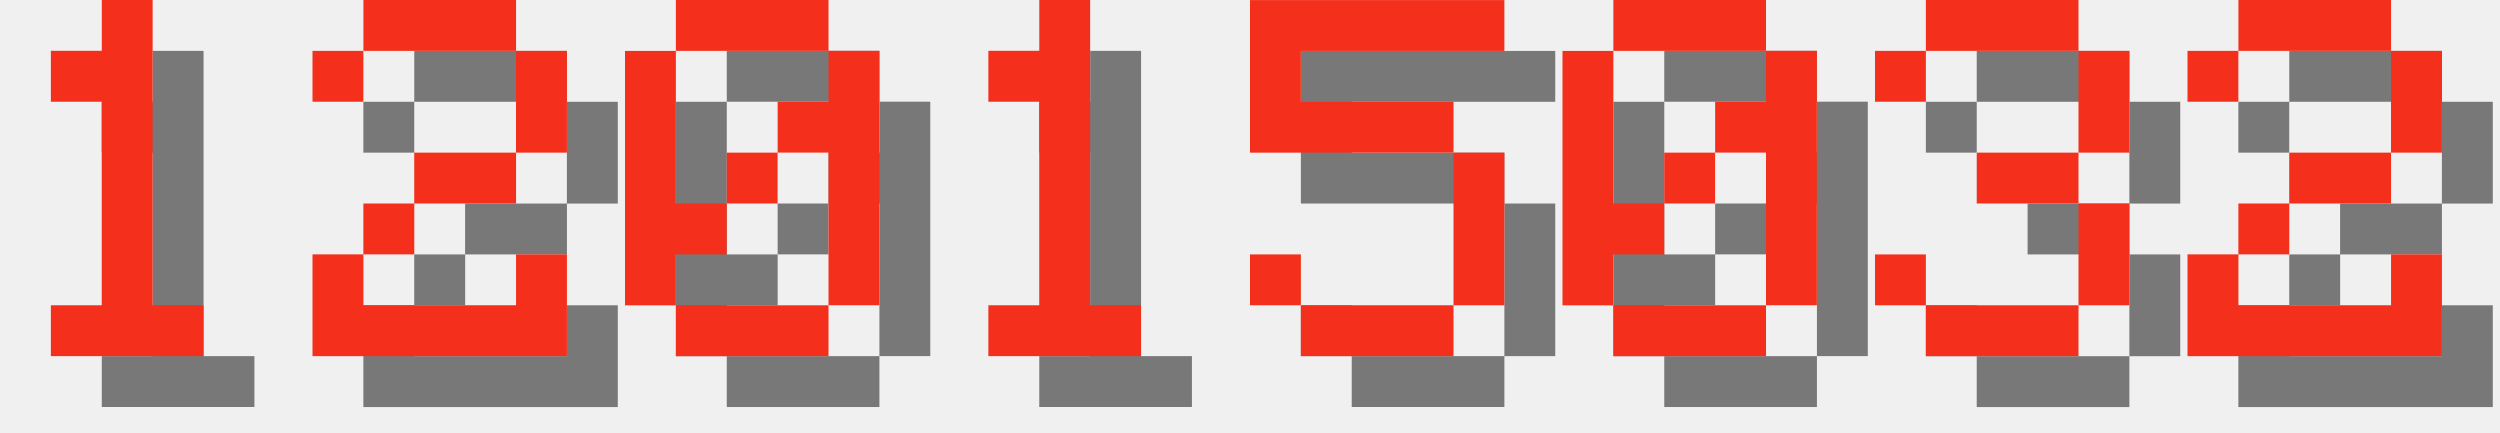
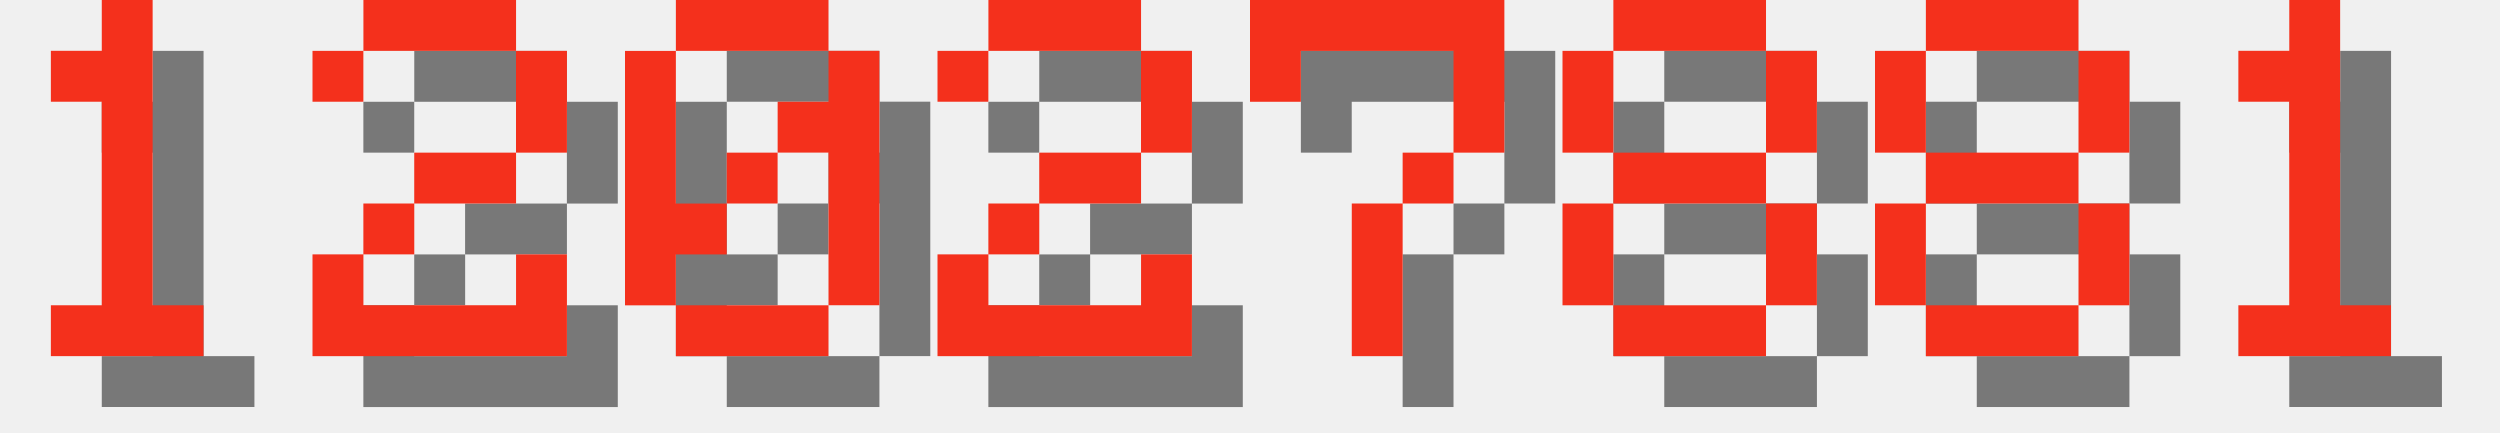
<svg xmlns="http://www.w3.org/2000/svg" version="1.1" width="208.0" height="36">
  <style>
        .text-foreground {
            fill: #F4301C;
        }
        .text-shadow {
            fill: #000000;
            fill-opacity: 0.5;
        }
    </style>
  <g class="digit" id="digit_1" transform="translate(0.0, 0), scale(4)">
    <path id="digit_1_shadow" class="text-shadow" d="m2.117 2.117v1.058h1.058v4.233h-1.058v1.058h3.175v-1.058h-1.058v-6.35h-1.058v1.058h-1.058z" fill-opacity=".5" style="paint-order:stroke fill markers" />
    <path id="digit_1_fg" class="text-foreground" d="m1.058 1.058v1.058h1.058v4.233h-1.058v1.058h3.175v-1.058h-1.058v-6.35h-1.058v1.058h-1.058z" fill="#fff" style="paint-order:stroke fill markers" />
  </g>
  <g class="digit" id="digit_2" transform="translate(26.0, 0), scale(4)">
    <path id="digit_2_shadow" class="text-shadow" d="m1.058 2.117v1.058h1.058v-1.058h3.175v2.117h-2.117v1.058h-1.058v1.058h-1.058v2.117h5.292v-2.117h-1.058v1.058h-3.175v-1.058h1.058v-1.058h2.117v-1.058h1.058v-2.117h-1.058v-1.058h-3.175v1.058h-1.058z" fill-opacity=".5" style="paint-order:stroke fill markers" />
    <path id="digit_2_fg" class="text-foreground" d="m0 1.058v1.058h1.058v-1.058h3.175v2.117h-2.117v1.058h-1.058v1.058h-1.058v2.117h5.292v-2.117h-1.058v1.058h-3.175v-1.058h1.058v-1.058h2.117v-1.058h1.058v-2.117h-1.058v-1.058h-3.175v1.058h-1.058z" fill="#fff" style="paint-order:stroke fill markers" />
  </g>
  <g class="digit" id="digit_0" transform="translate(52.0, 0), scale(4)">
    <path id="digit_0_shadow" class="text-shadow" d="m2.117 1.058v1.058h3.175v-1.058h-3.175zm3.175 1.058v1.058h-1.058v1.058h1.058v3.175h1.058v-5.292h-1.058zm0 5.292h-3.175v1.058h3.175v-1.058zm-3.175 0v-1.058h1.058v-1.058h-1.058v-3.175h-1.058v5.292h1.058zm1.058-2.117h1.058v-1.058h-1.058v1.058z" fill-opacity=".5" style="paint-order:stroke fill markers" />
    <path id="digit_0_fg" class="text-foreground" d="m1.058 0v1.058h3.175v-1.058h-3.175zm3.175 1.058v1.058h-1.058v1.058h1.058v3.175h1.058v-5.292h-1.058zm0 5.292h-3.175v1.058h3.175v-1.058zm-3.175 0v-1.058h1.058v-1.058h-1.058v-3.175h-1.058v5.292h1.058zm1.058-2.117h1.058v-1.058h-1.058v1.058z" fill="#fff" style="paint-order:stroke fill markers" />
  </g>
-   <g class="digit" id="digit_1" transform="translate(78.0, 0), scale(4)">
+   <g class="digit" id="digit_2" transform="translate(78.0, 0), scale(4)">
+     <path id="digit_2_shadow" class="text-shadow" d="m1.058 2.117v1.058h1.058v-1.058h3.175v2.117h-2.117v1.058h-1.058v1.058h-1.058v2.117h5.292v-2.117h-1.058v1.058h-3.175v-1.058h1.058v-1.058h2.117v-1.058h1.058v-2.117h-1.058v-1.058h-3.175v1.058h-1.058z" fill-opacity=".5" style="paint-order:stroke fill markers" />
+     <path id="digit_2_fg" class="text-foreground" d="m0 1.058v1.058h1.058v-1.058h3.175v2.117h-2.117v1.058h-1.058v1.058h-1.058v2.117h5.292v-2.117h-1.058v1.058h-3.175v-1.058h1.058v-1.058h2.117v-1.058h1.058v-2.117h-1.058v-1.058h-3.175v1.058h-1.058z" fill="#fff" style="paint-order:stroke fill markers" />
+   </g>
+   <g class="digit" id="digit_7" transform="translate(104.0, 0), scale(4)">
+     <path id="digit_7_shadow" class="text-shadow" d="m1.058 1.058 2e-6 2.117h1.058v-1.058h3.175v1.058l2e-7 1.058h-1.058v1.058h-1.058l4e-7 3.175 1.058 1e-7v-3.175h1.058v-1.058h1.058l5e-7 -1.058v-2.117z" fill-opacity=".5" style="paint-order:stroke fill markers" />
+     <path id="digit_7_fg" class="text-foreground" d="m0 0 2e-6 2.117h1.058v-1.058h3.175v1.058l2e-7 1.058h-1.058v1.058h-1.058l4e-7 3.175 1.058 1e-7v-3.175h1.058v-1.058h1.058l5e-7 -1.058v-2.117z" fill="#fff" style="paint-order:stroke fill markers" />
+   </g>
+   <g class="digit" id="digit_8" transform="translate(130.0, 0), scale(4)">
+     <path id="digit_8_shadow" class="text-shadow" d="m2.117 1.058v1.058h3.175v-1.058h-3.175zm3.175 1.058v2.117h1.058v-2.117h-1.058zm0 2.117h-3.175v1.058h3.175v-1.058zm0 1.058v2.117h1.058v-2.117h-1.058zm0 2.117h-3.175v1.058h3.175v-1.058zm-3.175 0v-2.117h-1.058v2.117h1.058zm0-3.175v-2.117h-1.058v2.117h1.058z" fill-opacity=".5" style="paint-order:stroke fill markers" />
+     <path id="digit_8_fg" class="text-foreground" d="m1.058 0v1.058h3.175v-1.058h-3.175zm3.175 1.058v2.117h1.058v-2.117h-1.058zm0 2.117h-3.175v1.058h3.175v-1.058zm0 1.058v2.117h1.058v-2.117h-1.058zm0 2.117h-3.175v1.058h3.175v-1.058zm-3.175 0v-2.117h-1.058v2.117h1.058zm0-3.175v-2.117h-1.058v2.117h1.058z" fill="#fff" style="paint-order:stroke fill markers" />
+   </g>
+   <g class="digit" id="digit_8" transform="translate(156.0, 0), scale(4)">
+     <path id="digit_8_shadow" class="text-shadow" d="m2.117 1.058v1.058h3.175v-1.058h-3.175zm3.175 1.058v2.117h1.058v-2.117h-1.058zm0 2.117h-3.175v1.058h3.175v-1.058zm0 1.058v2.117h1.058v-2.117h-1.058zm0 2.117h-3.175v1.058h3.175v-1.058zm-3.175 0v-2.117h-1.058v2.117h1.058zm0-3.175v-2.117h-1.058v2.117h1.058z" fill-opacity=".5" style="paint-order:stroke fill markers" />
+     <path id="digit_8_fg" class="text-foreground" d="m1.058 0v1.058h3.175v-1.058h-3.175zm3.175 1.058v2.117h1.058v-2.117h-1.058zm0 2.117h-3.175v1.058h3.175v-1.058zm0 1.058v2.117h1.058v-2.117h-1.058zm0 2.117h-3.175v1.058h3.175v-1.058zm-3.175 0v-2.117h-1.058v2.117h1.058zm0-3.175v-2.117h-1.058v2.117h1.058z" fill="#fff" style="paint-order:stroke fill markers" />
+   </g>
+   <g class="digit" id="digit_1" transform="translate(182.0, 0), scale(4)">
    <path id="digit_1_shadow" class="text-shadow" d="m2.117 2.117v1.058h1.058v4.233h-1.058v1.058h3.175v-1.058h-1.058v-6.35h-1.058v1.058h-1.058z" fill-opacity=".5" style="paint-order:stroke fill markers" />
    <path id="digit_1_fg" class="text-foreground" d="m1.058 1.058v1.058h1.058v4.233h-1.058v1.058h3.175v-1.058h-1.058v-6.35h-1.058v1.058h-1.058z" fill="#fff" style="paint-order:stroke fill markers" />
  </g>
-   <g class="digit" id="digit_5" transform="translate(104.0, 0), scale(4)">
-     <path id="digit_5_shadow" class="text-shadow" d="m1.058 1.058v3.175h4.233v3.175h-3.175v-1.058h-1.058v1.058h1.058v1.058h3.175v-1.058h1.058v-3.175h-1.058v-1.058h-3.175v-1.058h4.233v-1.058h-5.292z" fill-opacity=".5" style="paint-order:stroke fill markers" />
-     <path id="digit_5_fg" class="text-foreground" d="m0 0v3.175h4.233v3.175h-3.175v-1.058h-1.058v1.058h1.058v1.058h3.175v-1.058h1.058v-3.175h-1.058v-1.058h-3.175v-1.058h4.233v-1.058h-5.292z" fill="#fff" style="paint-order:stroke fill markers" />
-   </g>
-   <g class="digit" id="digit_0" transform="translate(130.0, 0), scale(4)">
-     <path id="digit_0_shadow" class="text-shadow" d="m2.117 1.058v1.058h3.175v-1.058h-3.175zm3.175 1.058v1.058h-1.058v1.058h1.058v3.175h1.058v-5.292h-1.058zm0 5.292h-3.175v1.058h3.175v-1.058zm-3.175 0v-1.058h1.058v-1.058h-1.058v-3.175h-1.058v5.292h1.058zm1.058-2.117h1.058v-1.058h-1.058v1.058z" fill-opacity=".5" style="paint-order:stroke fill markers" />
-     <path id="digit_0_fg" class="text-foreground" d="m1.058 0v1.058h3.175v-1.058h-3.175zm3.175 1.058v1.058h-1.058v1.058h1.058v3.175h1.058v-5.292h-1.058zm0 5.292h-3.175v1.058h3.175v-1.058zm-3.175 0v-1.058h1.058v-1.058h-1.058v-3.175h-1.058v5.292h1.058zm1.058-2.117h1.058v-1.058h-1.058v1.058z" fill="#fff" style="paint-order:stroke fill markers" />
-   </g>
-   <g class="digit" id="digit_3" transform="translate(156.0, 0), scale(4)">
-     <path id="digit_3_shadow" class="text-shadow" d="m1.058 2.117v1.058h1.058v-1.058h3.175v2.117h-2.117v1.058h2.117v2.117h-3.175v-1.058h-1.058v1.058h1.058v1.058h3.175v-1.058h1.058v-2.117h-1.058v-1.058h1.058v-2.117h-1.058v-1.058h-3.175v1.058h-1.058z" fill-opacity=".5" style="paint-order:stroke fill markers" />
-     <path id="digit_3_fg" class="text-foreground" d="m0 1.058v1.058h1.058v-1.058h3.175v2.117h-2.117v1.058h2.117v2.117h-3.175v-1.058h-1.058v1.058h1.058v1.058h3.175v-1.058h1.058v-2.117h-1.058v-1.058h1.058v-2.117h-1.058v-1.058h-3.175v1.058h-1.058z" fill="#fff" style="paint-order:stroke fill markers" />
-   </g>
-   <g class="digit" id="digit_2" transform="translate(182.0, 0), scale(4)">
-     <path id="digit_2_shadow" class="text-shadow" d="m1.058 2.117v1.058h1.058v-1.058h3.175v2.117h-2.117v1.058h-1.058v1.058h-1.058v2.117h5.292v-2.117h-1.058v1.058h-3.175v-1.058h1.058v-1.058h2.117v-1.058h1.058v-2.117h-1.058v-1.058h-3.175v1.058h-1.058z" fill-opacity=".5" style="paint-order:stroke fill markers" />
-     <path id="digit_2_fg" class="text-foreground" d="m0 1.058v1.058h1.058v-1.058h3.175v2.117h-2.117v1.058h-1.058v1.058h-1.058v2.117h5.292v-2.117h-1.058v1.058h-3.175v-1.058h1.058v-1.058h2.117v-1.058h1.058v-2.117h-1.058v-1.058h-3.175v1.058h-1.058z" fill="#fff" style="paint-order:stroke fill markers" />
-   </g>
</svg>
